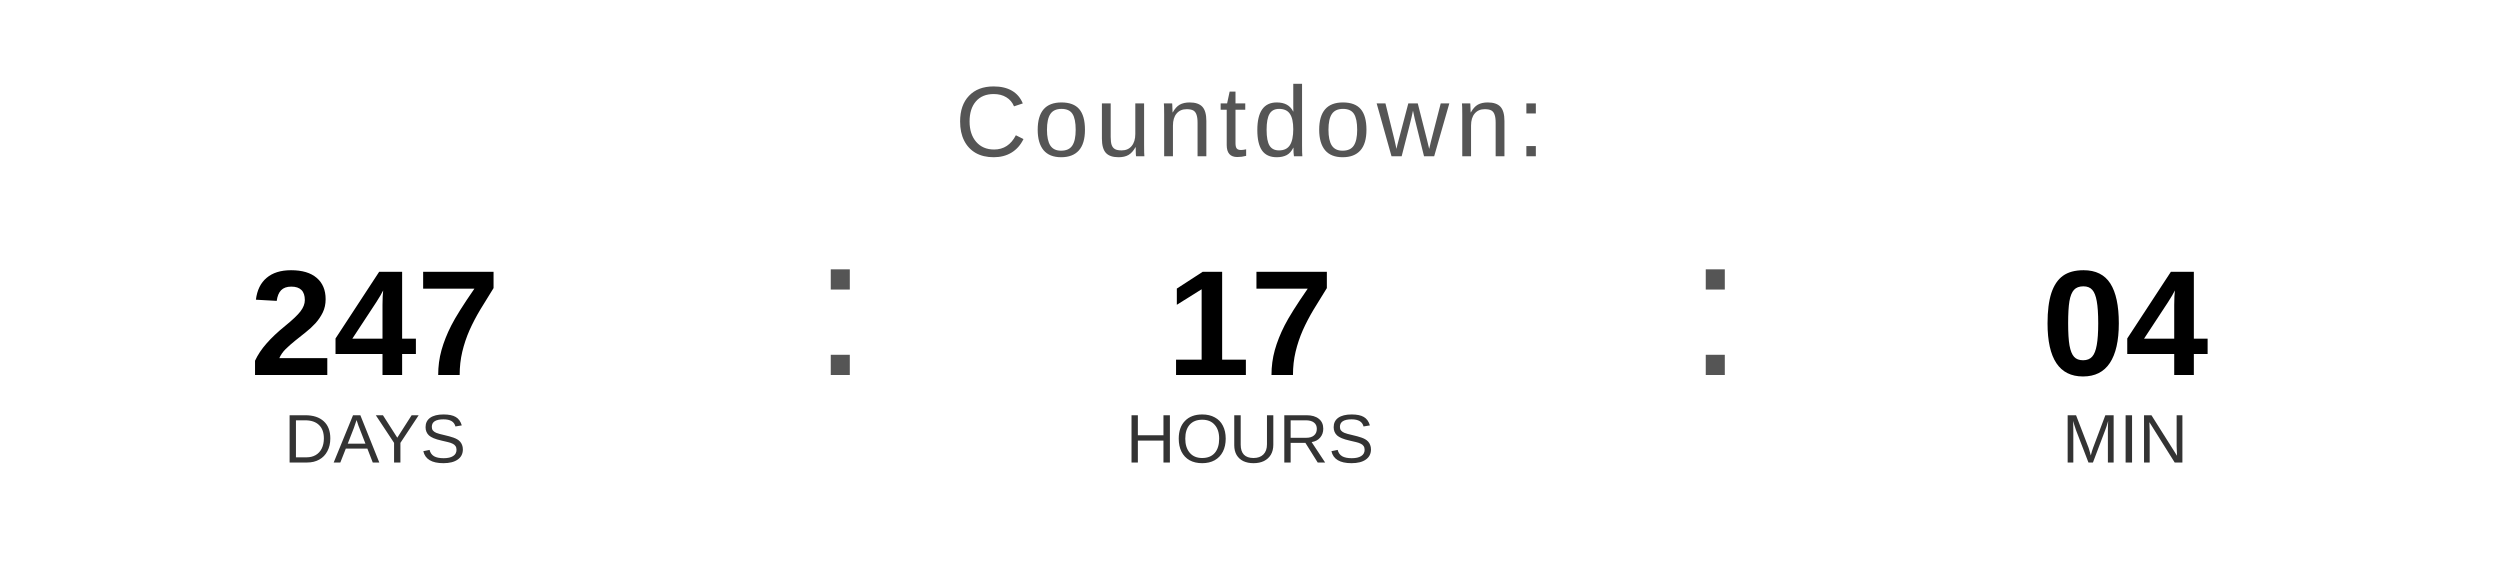
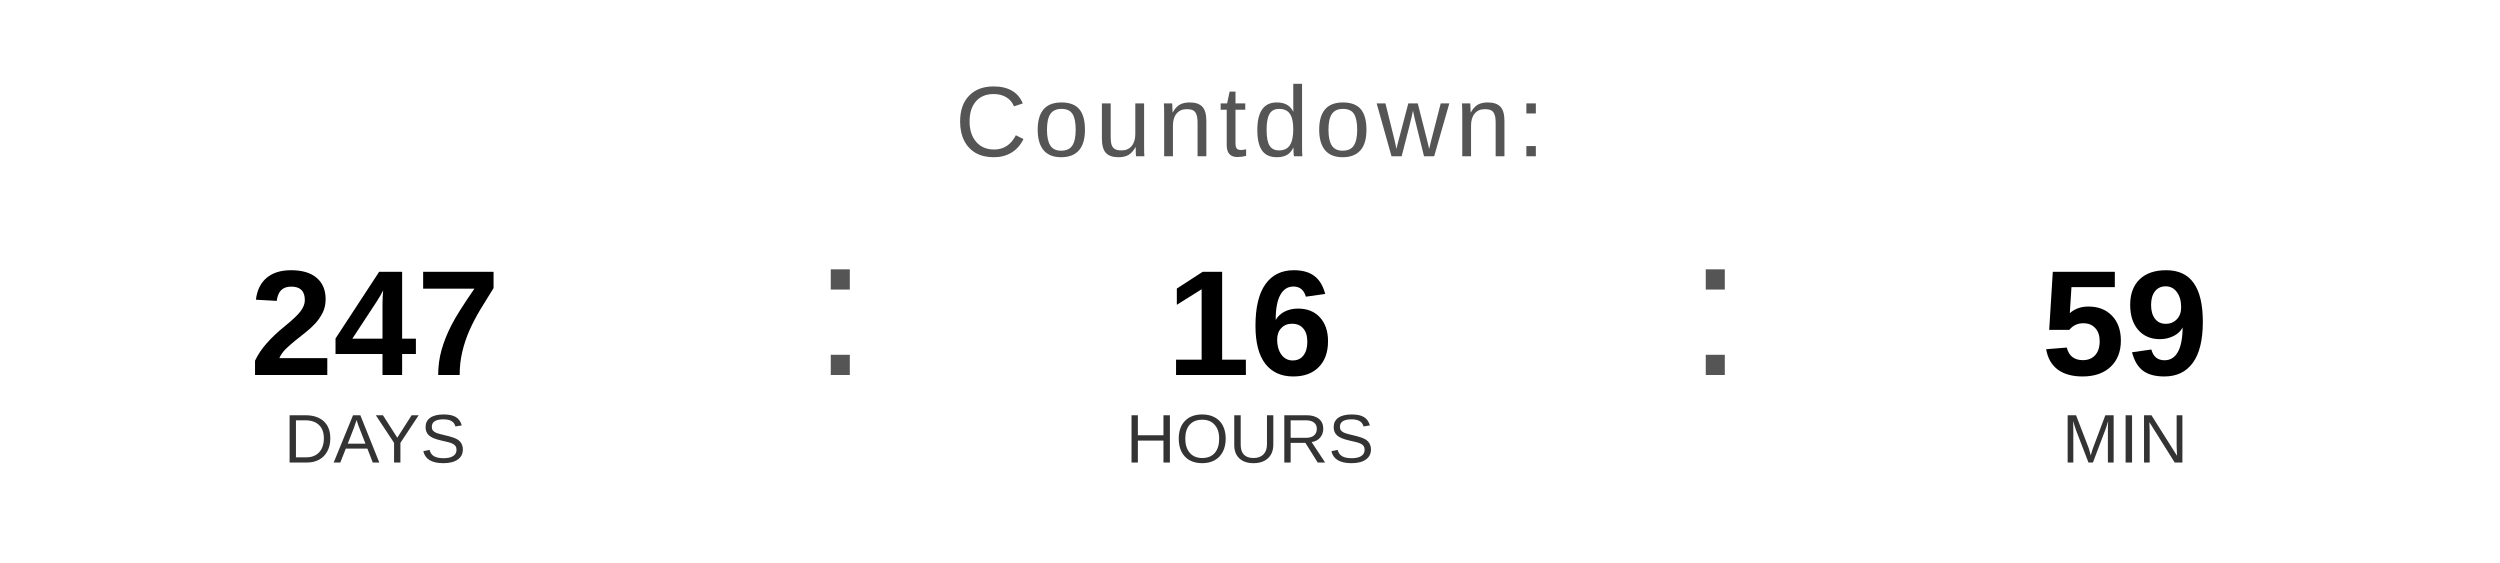
<svg xmlns="http://www.w3.org/2000/svg" width="400" height="90" viewBox="0 0 400 90">
  <text x="200" y="25" font-family="Arial, Helvetica, sans-serif" font-size="16" fill="#555555" text-anchor="middle" letter-spacing="1">
    Countdown:
  </text>
  <text x="60" y="60" font-family="Arial, Helvetica, sans-serif" font-size="24" font-weight="bold" fill="#000000" text-anchor="middle">247</text>
  <text x="60" y="74" font-family="Arial, Helvetica, sans-serif" font-size="11" fill="#333333" text-anchor="middle">DAYS</text>
  <text x="130" y="60" font-family="Arial, sans-serif" font-size="32" fill="#555555">:</text>
-   <text x="200" y="60" font-family="Arial, Helvetica, sans-serif" font-size="24" font-weight="bold" fill="#000000" text-anchor="middle">17</text>
+   <text x="200" y="60" font-family="Arial, Helvetica, sans-serif" font-size="24" font-weight="bold" fill="#000000" text-anchor="middle">16</text>
  <text x="200" y="74" font-family="Arial, Helvetica, sans-serif" font-size="11" fill="#333333" text-anchor="middle">HOURS</text>
  <text x="270" y="60" font-family="Arial, sans-serif" font-size="32" fill="#555555">:</text>
-   <text x="340" y="60" font-family="Arial, Helvetica, sans-serif" font-size="24" font-weight="bold" fill="#000000" text-anchor="middle">04</text>
+   <text x="340" y="60" font-family="Arial, Helvetica, sans-serif" font-size="24" font-weight="bold" fill="#000000" text-anchor="middle">59</text>
  <text x="340" y="74" font-family="Arial, Helvetica, sans-serif" font-size="11" fill="#333333" text-anchor="middle">MIN</text>
</svg>
